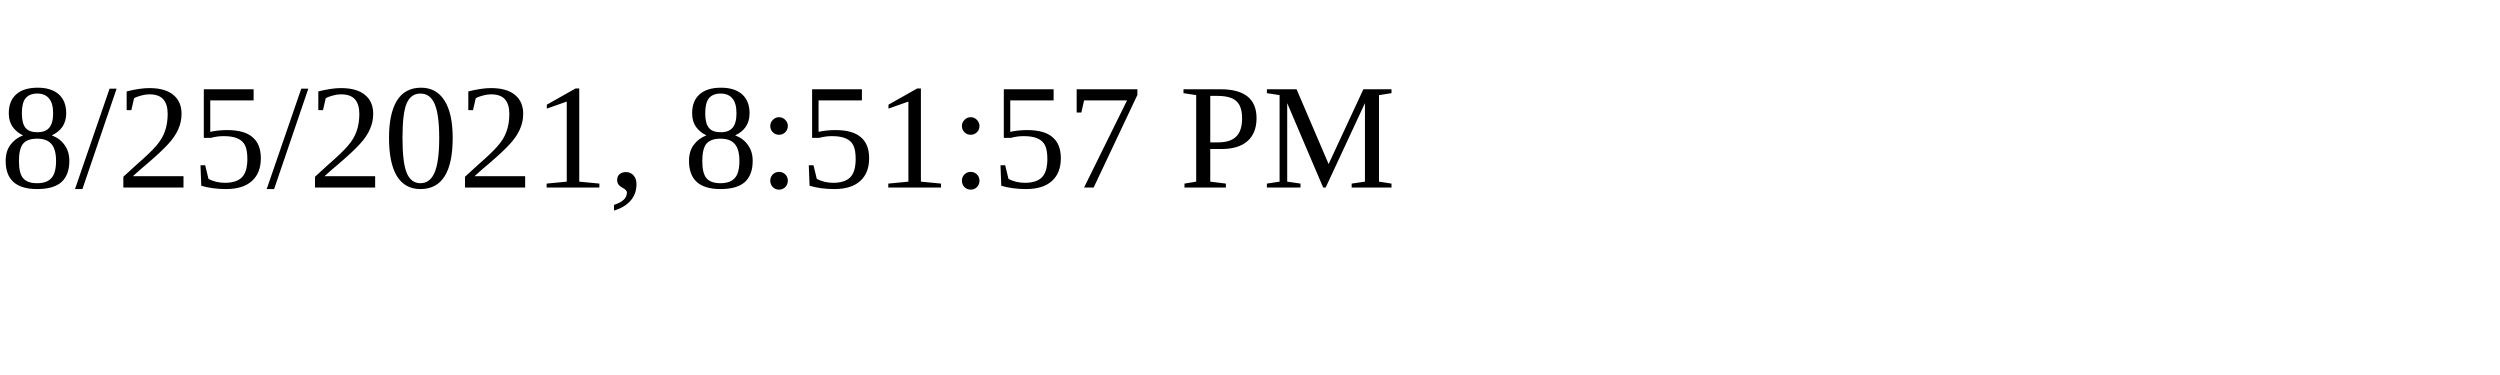
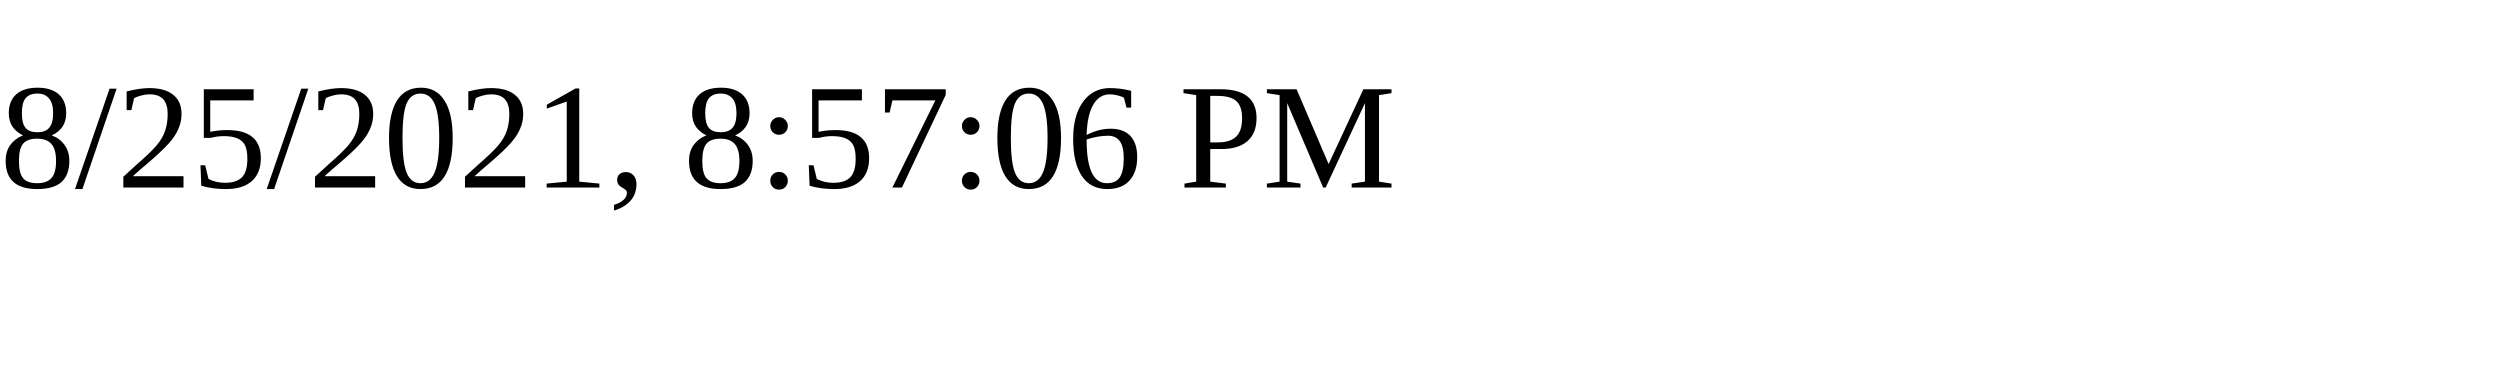
<svg xmlns="http://www.w3.org/2000/svg" height="30" width="200">
-   <text x="0" y="15">8/25/2021, 8:51:57 PM</text>
+   <text x="0" y="15">8/25/2021, 8:57:06 PM</text>
</svg>
